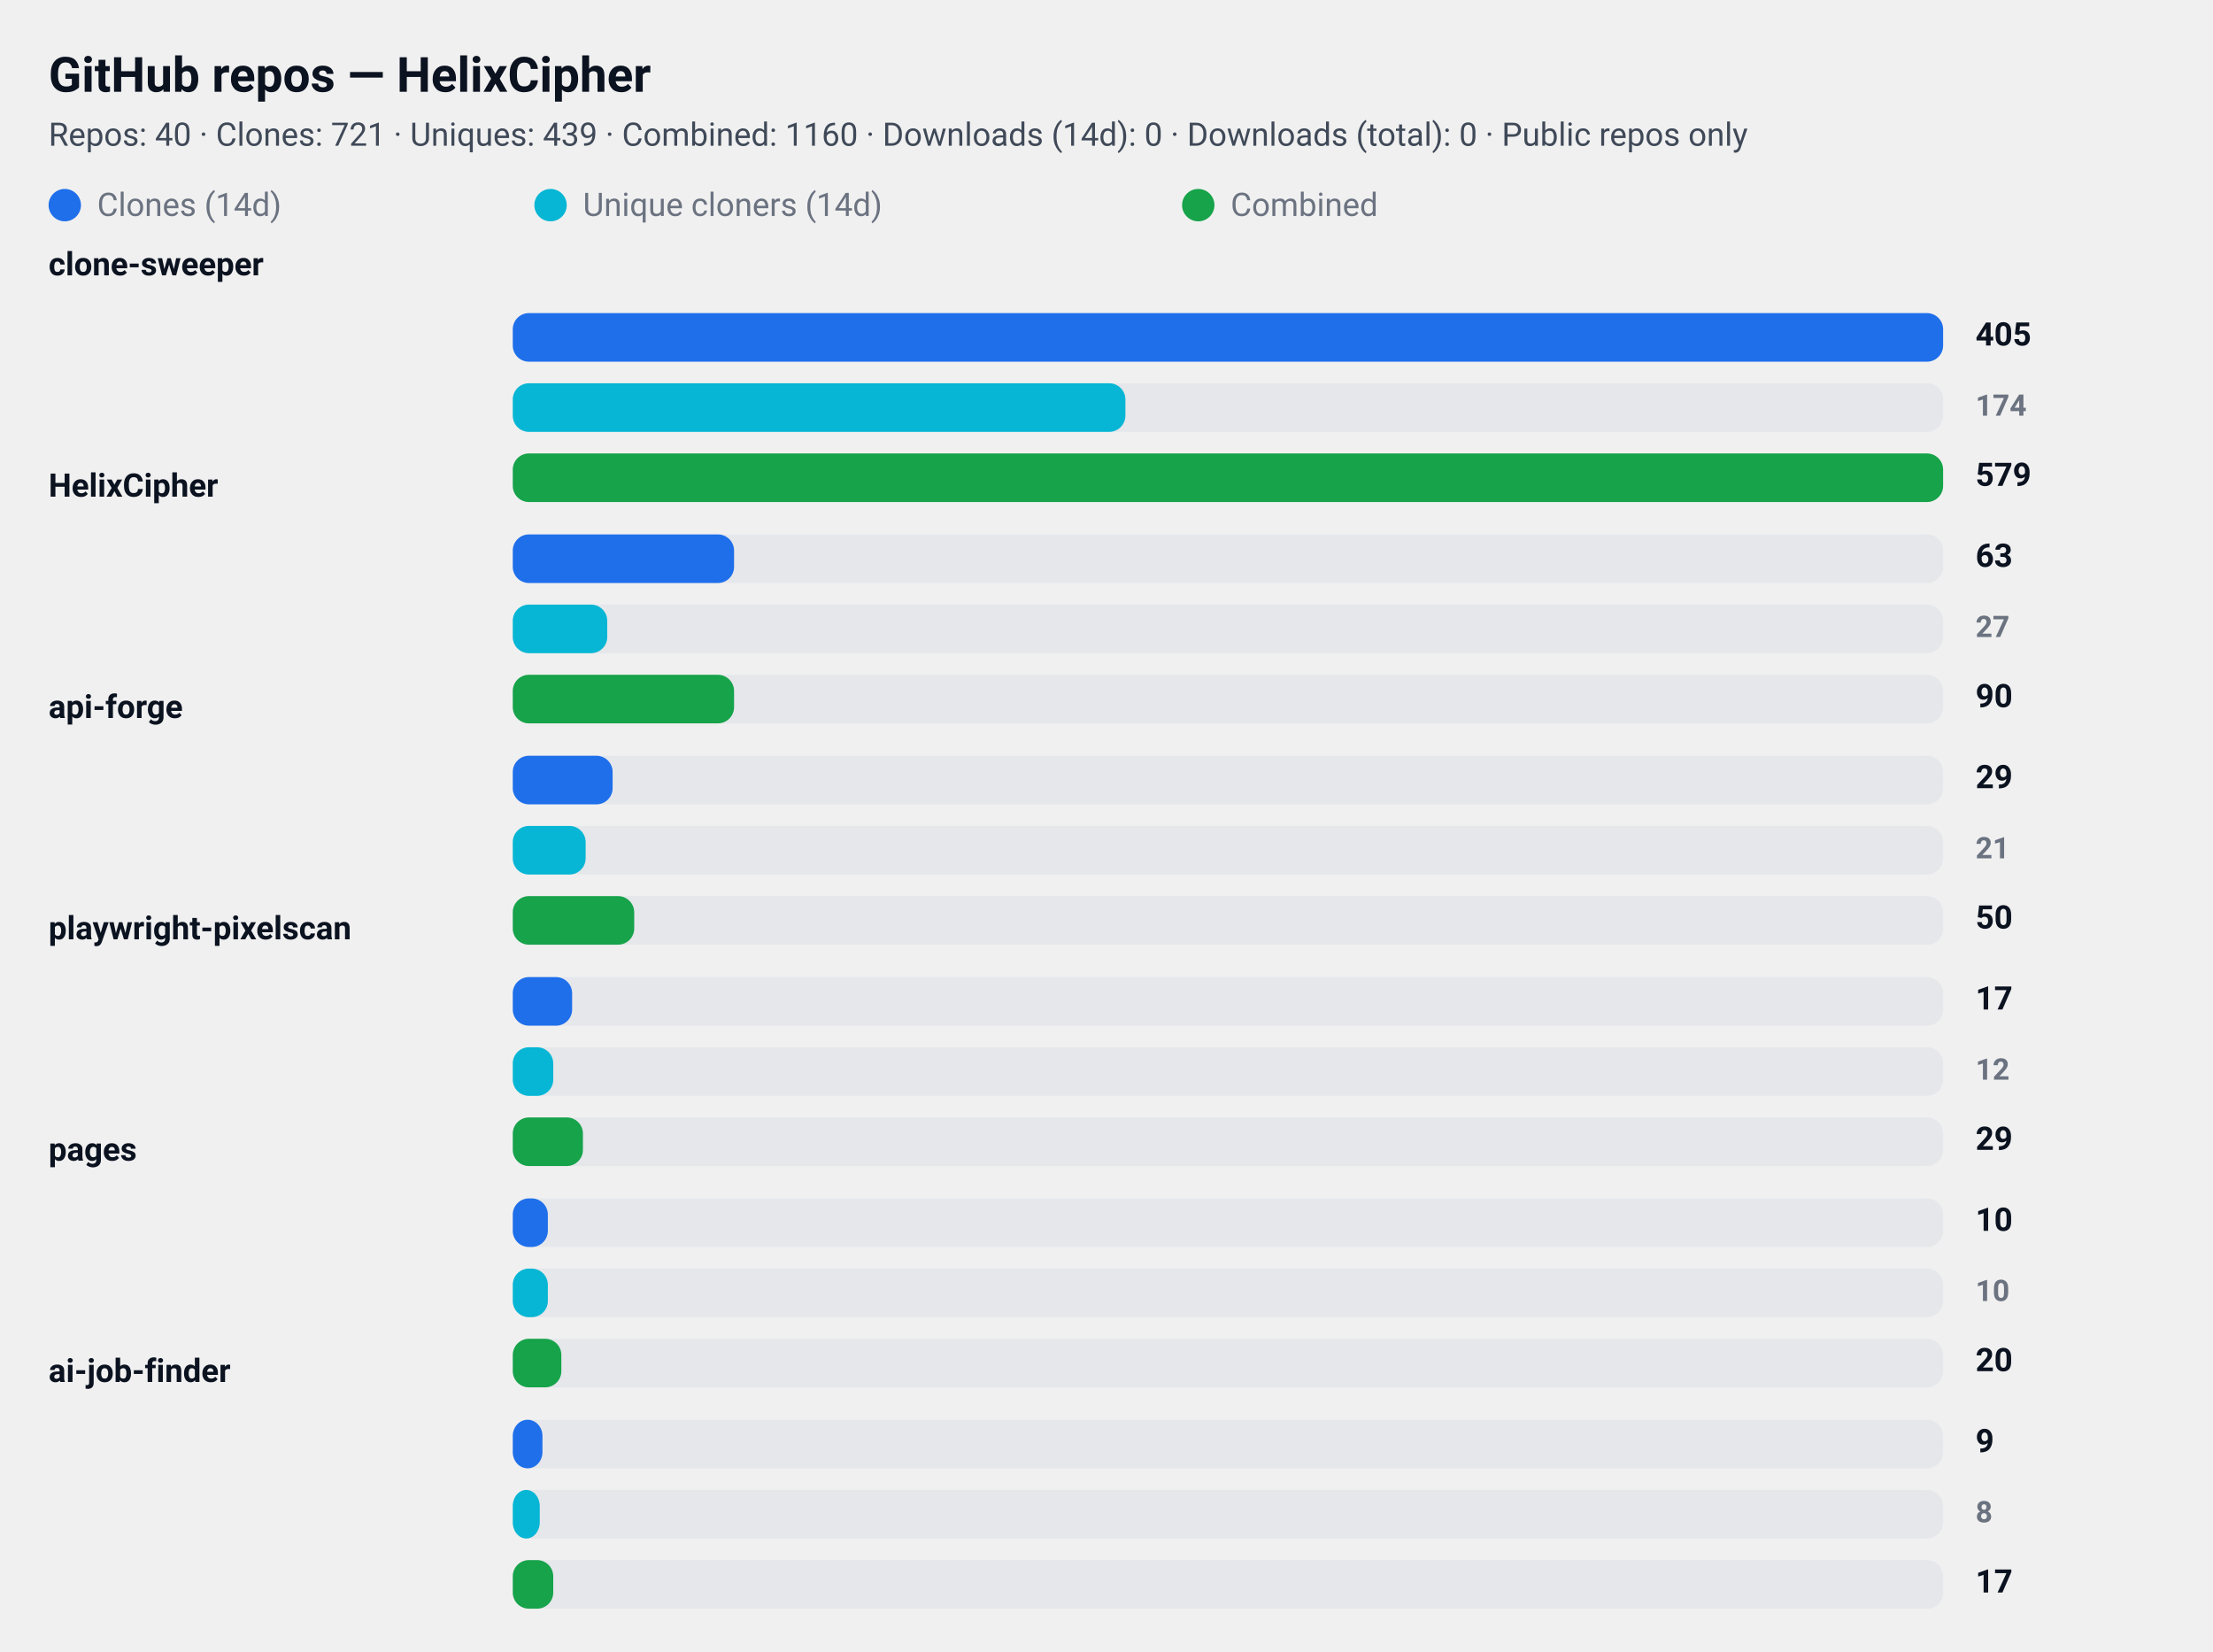
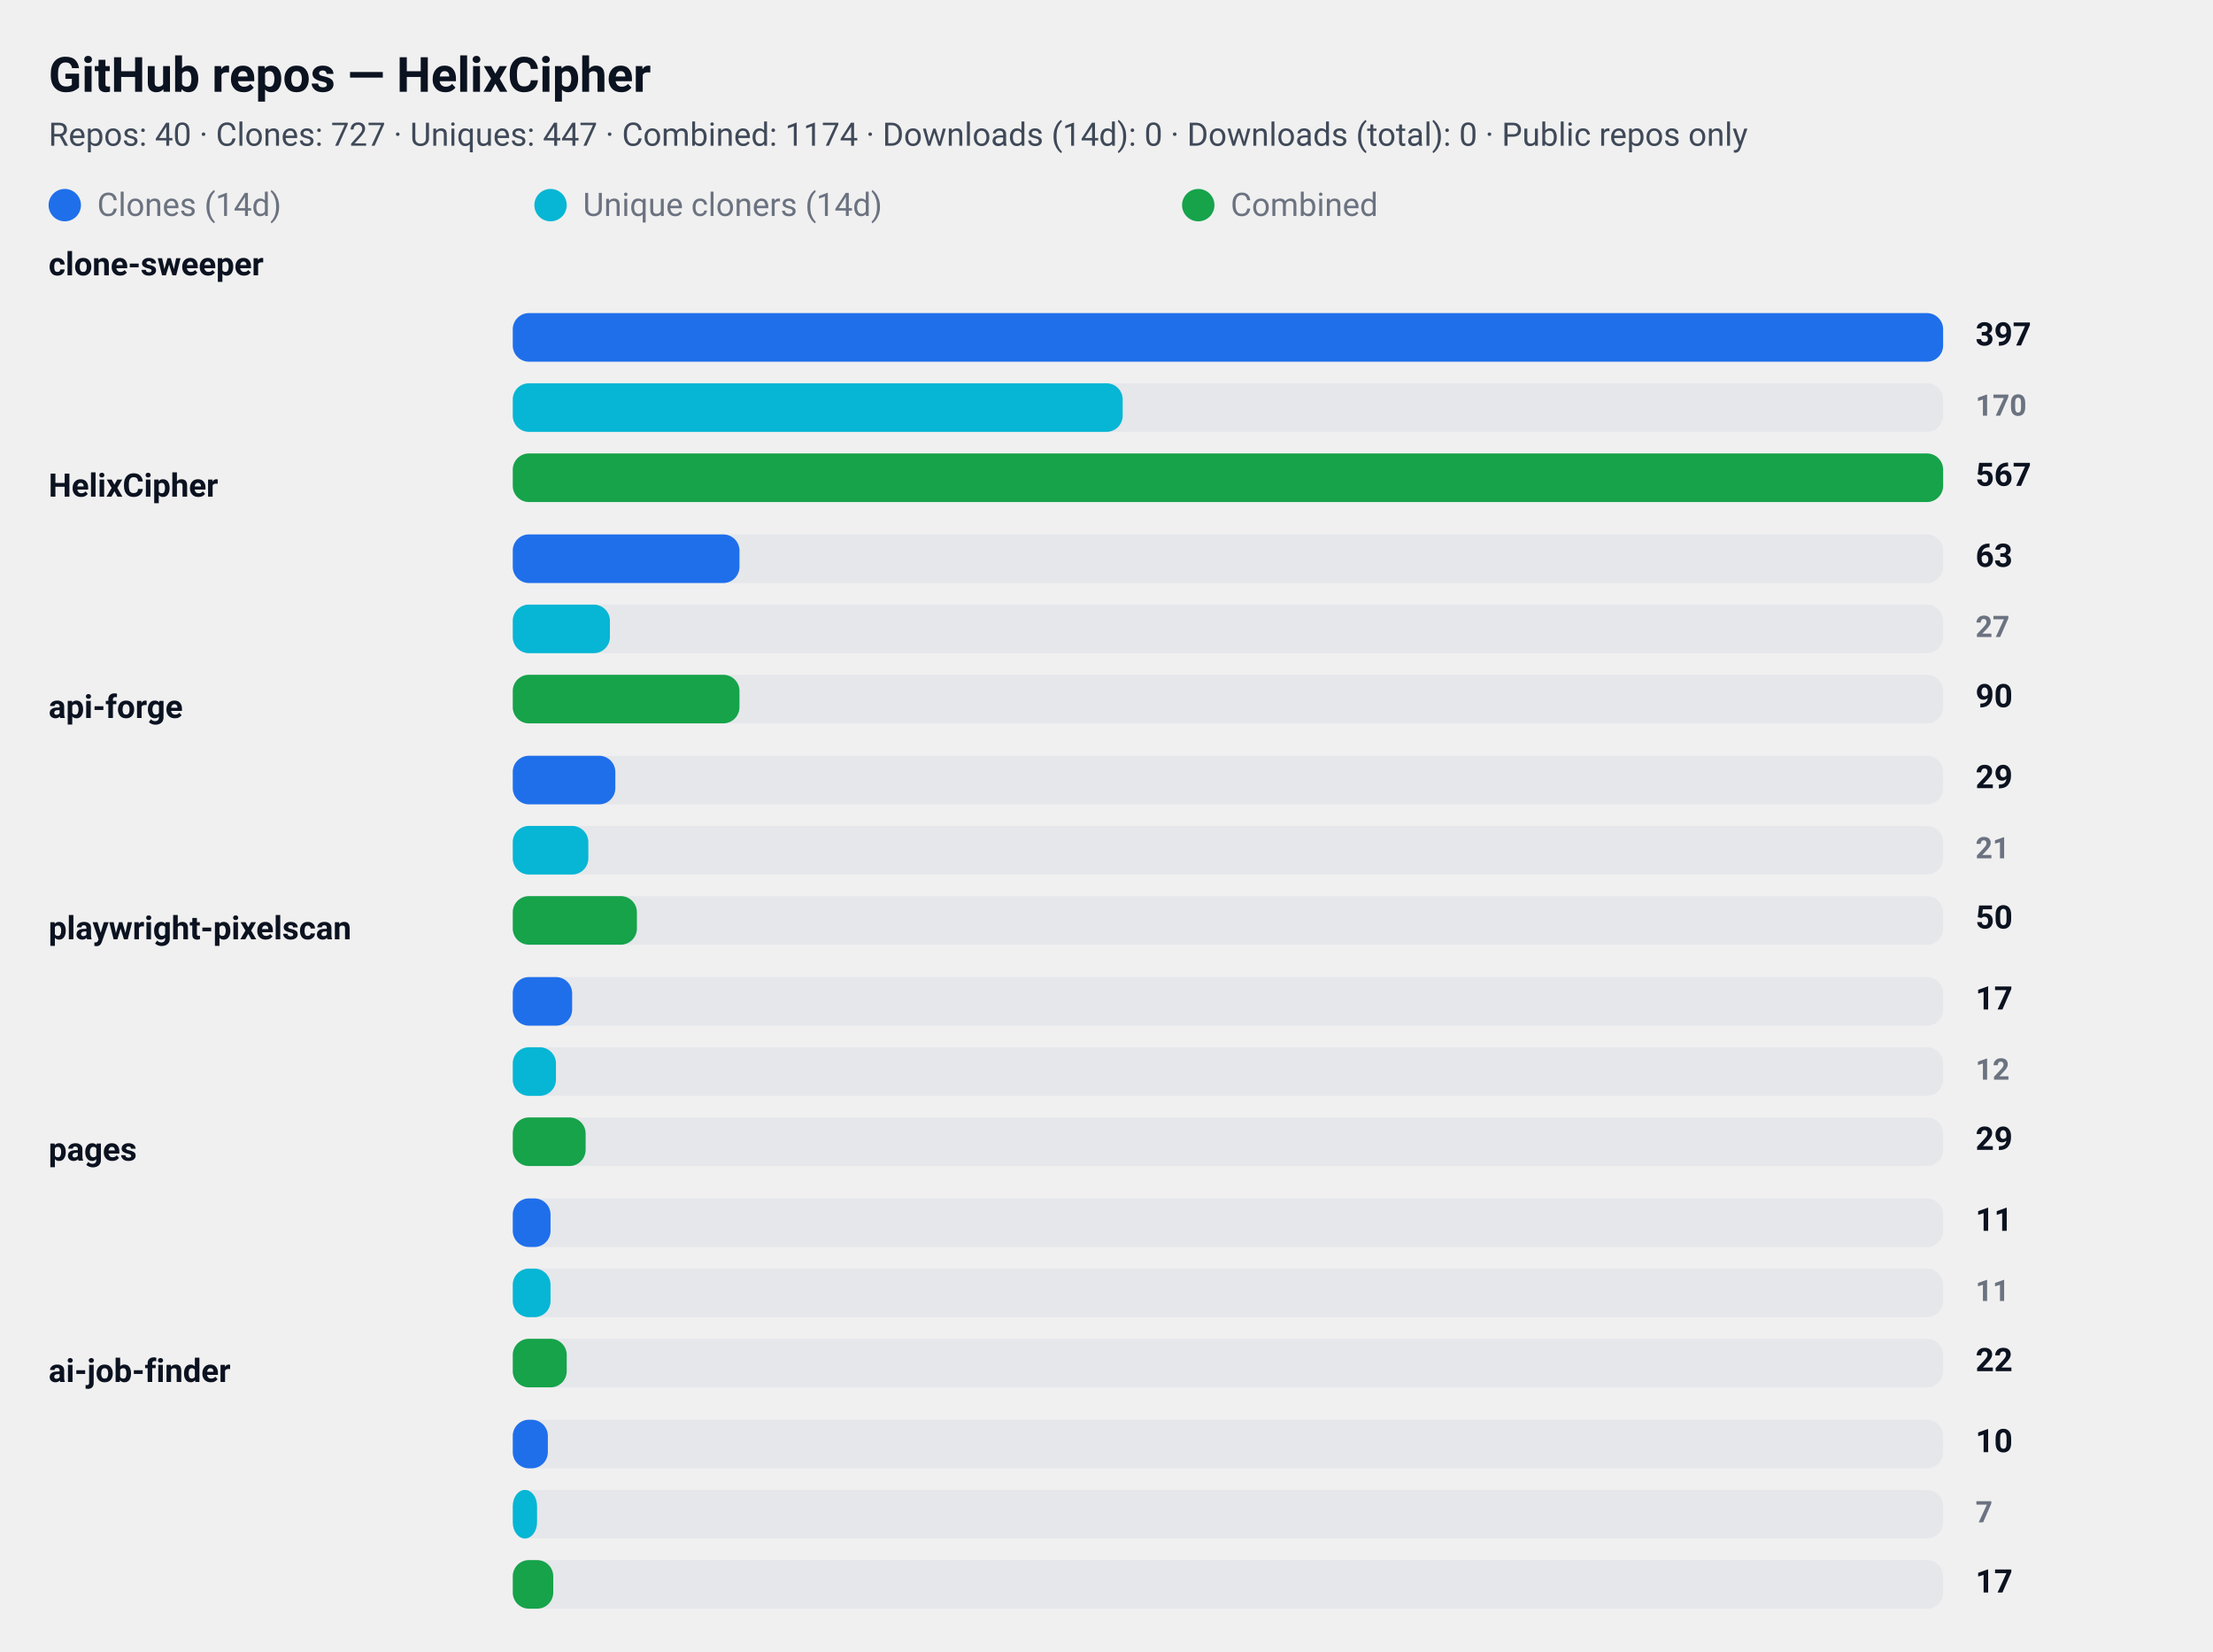
<svg xmlns="http://www.w3.org/2000/svg" width="820" height="612" viewBox="0 0 820 612" role="img" aria-label="GitHub repository clone statistics">
  <style>
  .card  { font-family: "Segoe UI", Roboto, "Helvetica Neue", Arial, sans-serif; }
  .title { font-weight: 700; font-size: 18px; fill: #0b1220; }
  .meta  { font-weight: 400; font-size: 12px; fill: #374151; opacity: 0.95; }
  .label { font-weight: 600; font-size: 12px; fill: #0b1220; }
  .count { font-weight: 700; font-size: 12px; fill: #0b1220; text-anchor: start; }
  .count-small { font-weight: 600; font-size: 11px; fill:#6b7280; text-anchor: start; }
  .muted { font-size:12px; fill:#6b7280; }

  .bar-clone { fill: #1f6feb; rx:6; }
  .bar-uniq  { fill: #06b6d4; rx:6; }
  .bar-comb  { fill: #16a34a; rx:6; }

  .bar-bg { fill: #e5e7eb; rx:6; }
  @media (prefers-color-scheme: dark) {
    .title, .meta, .label, .count, .count-small, .muted { fill: #ffffff; }
    .meta, .count-small { opacity: 0.9; }
  }
</style>
  <rect x="0" y="0" width="820" height="612" rx="12" fill="transparent" />
  <text x="18" y="34" class="title card">GitHub repos — HelixCipher</text>
-   <text x="18" y="54" class="meta card">Repos: 40 · Clones: 721 · Uniques: 439 · Combined: 1160 · Downloads (14d): 0 · Downloads (total): 0 · Public repos only</text>
+   <text x="18" y="54" class="meta card">Repos: 40 · Clones: 727 · Uniques: 447 · Combined: 1174 · Downloads (14d): 0 · Downloads (total): 0 · Public repos only</text>
  <g id="legend">
    <rect x="18" y="70" width="12" height="12" class="bar-clone" />
    <text x="36" y="80" class="muted card">Clones (14d)</text>
    <rect x="198" y="70" width="12" height="12" class="bar-uniq" />
    <text x="216" y="80" class="muted card">Unique cloners (14d)</text>
    <rect x="438" y="70" width="12" height="12" class="bar-comb" />
    <text x="456" y="80" class="muted card">Combined</text>
  </g>
  <text x="18" y="102" class="label card">clone-sweeper</text>
  <rect x="190" y="116" width="530" height="18" class="bar-bg" />
  <rect x="190" y="116" width="530" height="18" class="bar-clone" />
-   <text x="732" y="128" class="count card">405</text>
+   <text x="732" y="128" class="count card">397</text>
  <rect x="190" y="142" width="530" height="18" class="bar-bg" />
-   <rect x="190" y="142" width="227" height="18" class="bar-uniq" />
-   <text x="732" y="154" class="count-small card">174</text>
+   <rect x="190" y="142" width="226" height="18" class="bar-uniq" />
+   <text x="732" y="154" class="count-small card">170</text>
  <rect x="190" y="168" width="530" height="18" class="bar-bg" />
  <rect x="190" y="168" width="530" height="18" class="bar-comb" />
-   <text x="732" y="180" class="count card">579</text>
+   <text x="732" y="180" class="count card">567</text>
  <text x="18" y="184" class="label card">HelixCipher</text>
  <rect x="190" y="198" width="530" height="18" class="bar-bg" />
-   <rect x="190" y="198" width="82" height="18" class="bar-clone" />
+   <rect x="190" y="198" width="84" height="18" class="bar-clone" />
  <text x="732" y="210" class="count card">63</text>
  <rect x="190" y="224" width="530" height="18" class="bar-bg" />
-   <rect x="190" y="224" width="35" height="18" class="bar-uniq" />
+   <rect x="190" y="224" width="36" height="18" class="bar-uniq" />
  <text x="732" y="236" class="count-small card">27</text>
  <rect x="190" y="250" width="530" height="18" class="bar-bg" />
-   <rect x="190" y="250" width="82" height="18" class="bar-comb" />
+   <rect x="190" y="250" width="84" height="18" class="bar-comb" />
  <text x="732" y="262" class="count card">90</text>
  <text x="18" y="266" class="label card">api-forge</text>
  <rect x="190" y="280" width="530" height="18" class="bar-bg" />
-   <rect x="190" y="280" width="37" height="18" class="bar-clone" />
+   <rect x="190" y="280" width="38" height="18" class="bar-clone" />
  <text x="732" y="292" class="count card">29</text>
  <rect x="190" y="306" width="530" height="18" class="bar-bg" />
-   <rect x="190" y="306" width="27" height="18" class="bar-uniq" />
+   <rect x="190" y="306" width="28" height="18" class="bar-uniq" />
  <text x="732" y="318" class="count-small card">21</text>
  <rect x="190" y="332" width="530" height="18" class="bar-bg" />
-   <rect x="190" y="332" width="45" height="18" class="bar-comb" />
+   <rect x="190" y="332" width="46" height="18" class="bar-comb" />
  <text x="732" y="344" class="count card">50</text>
  <text x="18" y="348" class="label card">playwright-pixelscan</text>
  <rect x="190" y="362" width="530" height="18" class="bar-bg" />
  <rect x="190" y="362" width="22" height="18" class="bar-clone" />
  <text x="732" y="374" class="count card">17</text>
  <rect x="190" y="388" width="530" height="18" class="bar-bg" />
-   <rect x="190" y="388" width="15" height="18" class="bar-uniq" />
+   <rect x="190" y="388" width="16" height="18" class="bar-uniq" />
  <text x="732" y="400" class="count-small card">12</text>
  <rect x="190" y="414" width="530" height="18" class="bar-bg" />
-   <rect x="190" y="414" width="26" height="18" class="bar-comb" />
+   <rect x="190" y="414" width="27" height="18" class="bar-comb" />
  <text x="732" y="426" class="count card">29</text>
  <text x="18" y="430" class="label card">pages</text>
  <rect x="190" y="444" width="530" height="18" class="bar-bg" />
-   <rect x="190" y="444" width="13" height="18" class="bar-clone" />
-   <text x="732" y="456" class="count card">10</text>
+   <rect x="190" y="444" width="14" height="18" class="bar-clone" />
+   <text x="732" y="456" class="count card">11</text>
  <rect x="190" y="470" width="530" height="18" class="bar-bg" />
-   <rect x="190" y="470" width="13" height="18" class="bar-uniq" />
-   <text x="732" y="482" class="count-small card">10</text>
+   <rect x="190" y="470" width="14" height="18" class="bar-uniq" />
+   <text x="732" y="482" class="count-small card">11</text>
  <rect x="190" y="496" width="530" height="18" class="bar-bg" />
-   <rect x="190" y="496" width="18" height="18" class="bar-comb" />
-   <text x="732" y="508" class="count card">20</text>
+   <rect x="190" y="496" width="20" height="18" class="bar-comb" />
+   <text x="732" y="508" class="count card">22</text>
  <text x="18" y="512" class="label card">ai-job-finder</text>
  <rect x="190" y="526" width="530" height="18" class="bar-bg" />
-   <rect x="190" y="526" width="11" height="18" class="bar-clone" />
-   <text x="732" y="538" class="count card">9</text>
+   <rect x="190" y="526" width="13" height="18" class="bar-clone" />
+   <text x="732" y="538" class="count card">10</text>
  <rect x="190" y="552" width="530" height="18" class="bar-bg" />
-   <rect x="190" y="552" width="10" height="18" class="bar-uniq" />
-   <text x="732" y="564" class="count-small card">8</text>
+   <rect x="190" y="552" width="9" height="18" class="bar-uniq" />
+   <text x="732" y="564" class="count-small card">7</text>
  <rect x="190" y="578" width="530" height="18" class="bar-bg" />
  <rect x="190" y="578" width="15" height="18" class="bar-comb" />
  <text x="732" y="590" class="count card">17</text>
</svg>
